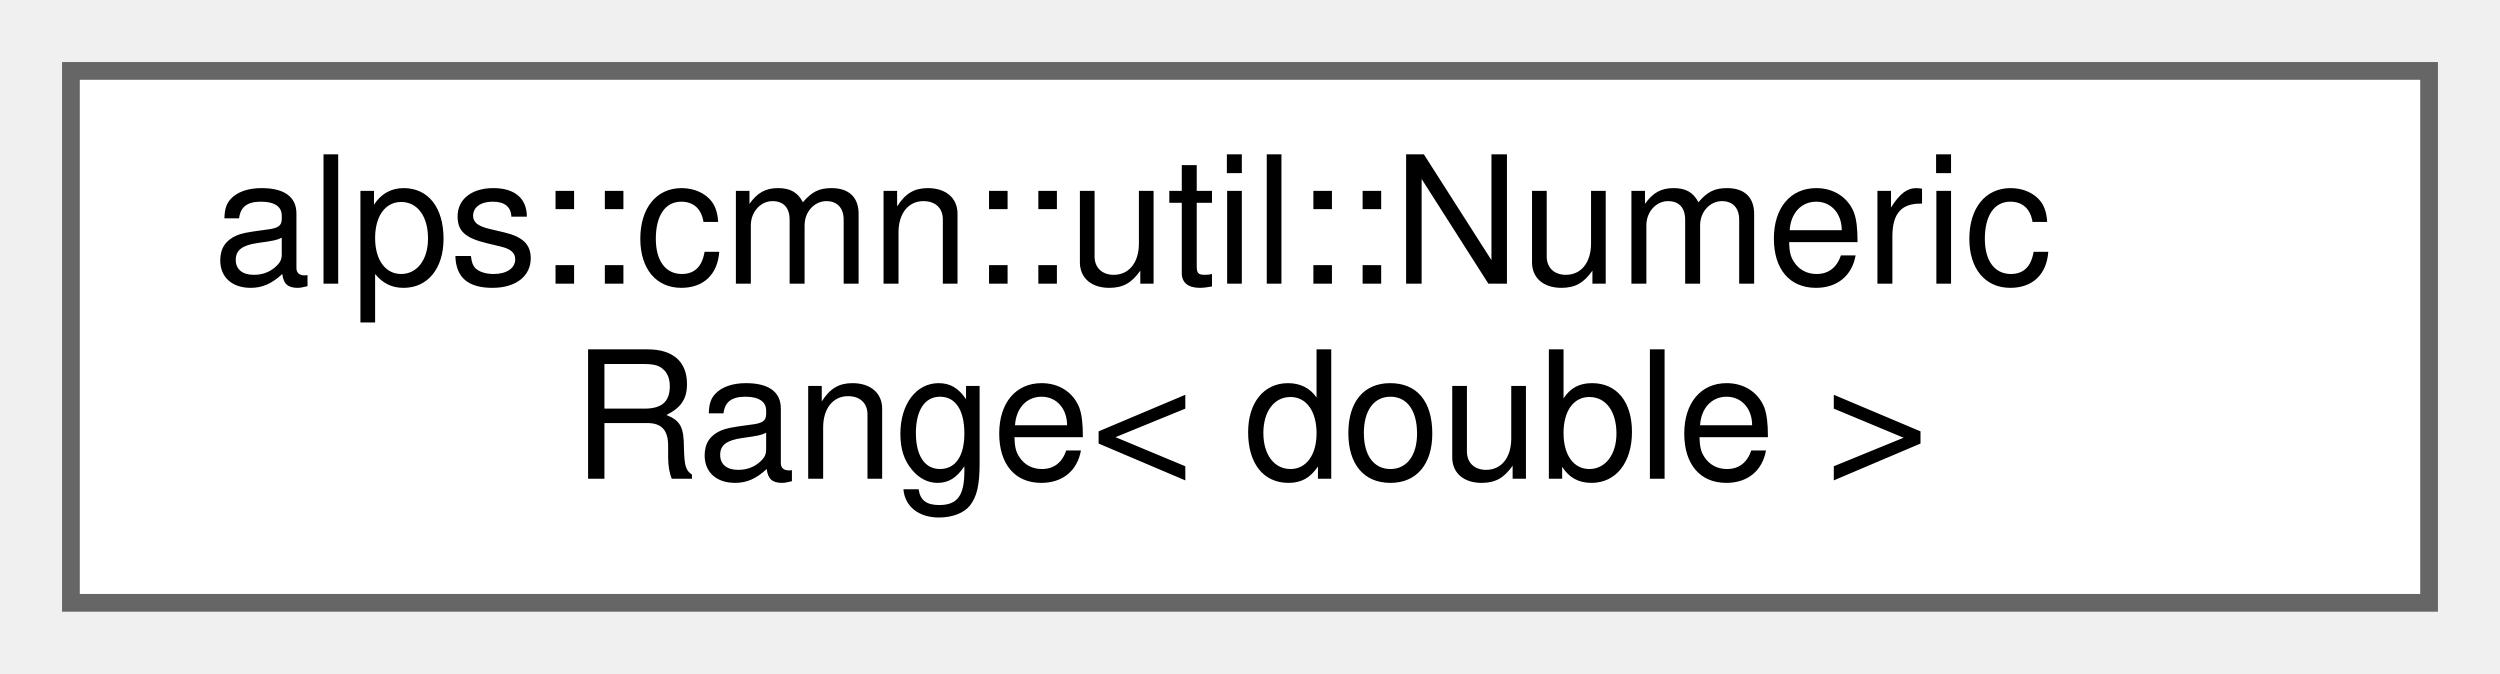
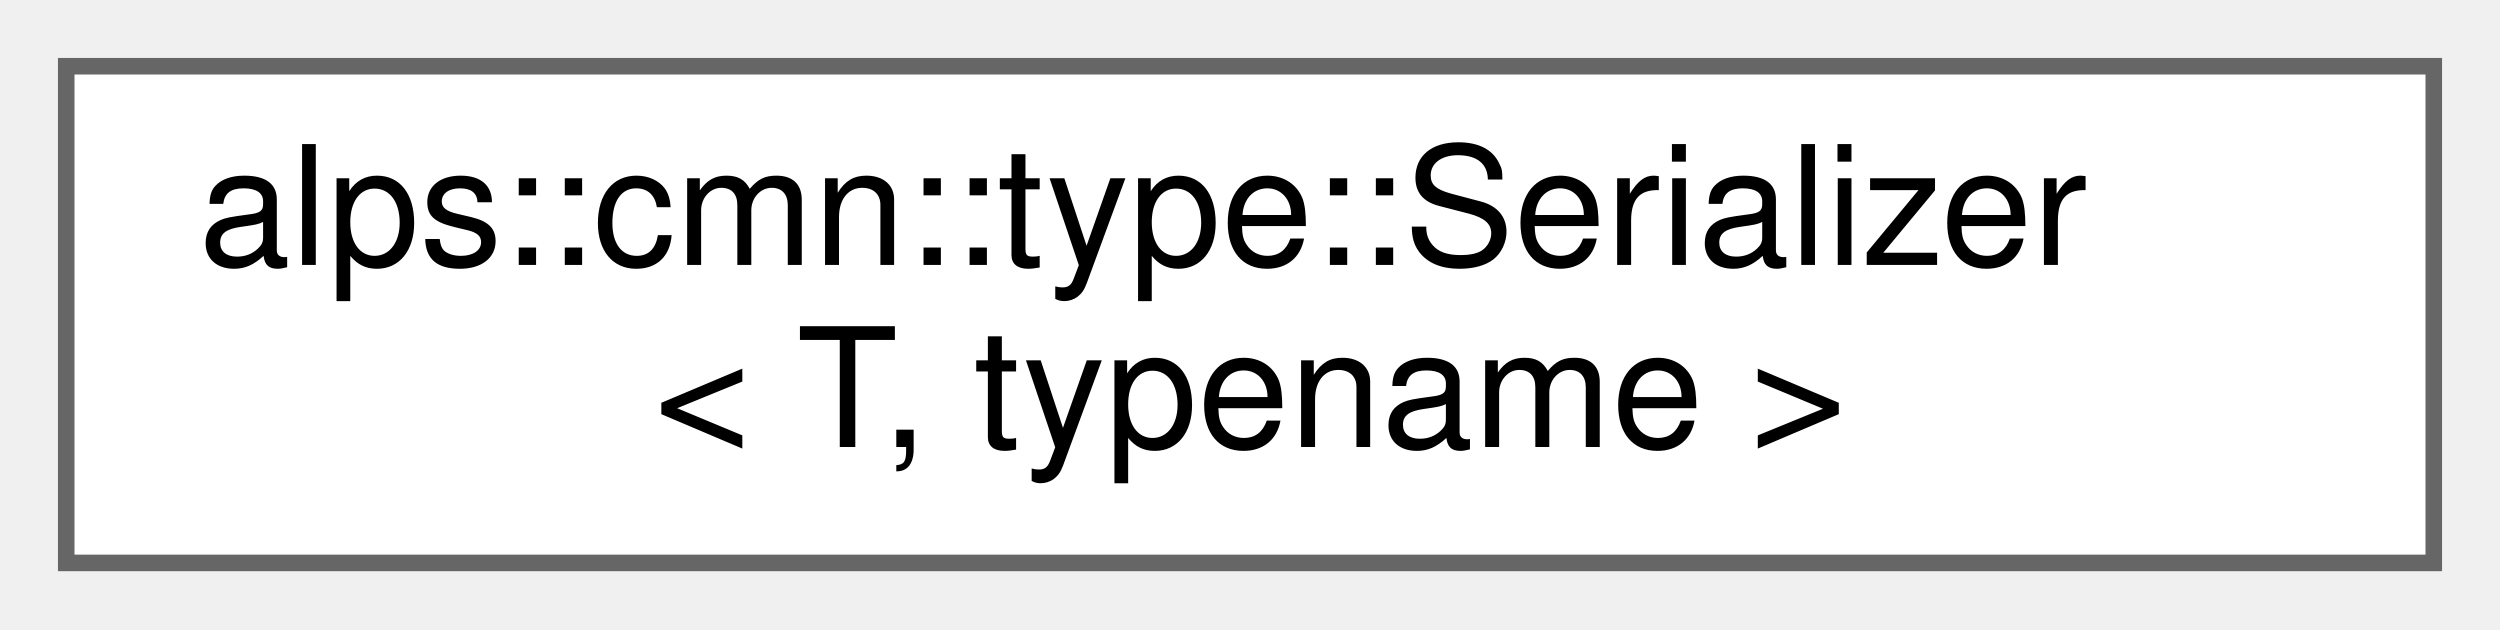
- <svg xmlns="http://www.w3.org/2000/svg" xmlns:xlink="http://www.w3.org/1999/xlink" width="141pt" height="38pt" viewBox="0.00 0.00 141.00 38.00">
+ <svg xmlns="http://www.w3.org/2000/svg" xmlns:xlink="http://www.w3.org/1999/xlink" width="151pt" height="38pt" viewBox="0.00 0.00 151.00 38.00">
  <g id="graph0" class="graph" transform="scale(1 1) rotate(0) translate(4 34)">
    <g id="Node000000" class="node">
      <g id="a_Node000000">
-         <a xlink:href="structalps_1_1cmn_1_1util_1_1_numeric_range.html" target="_top" xlink:title=" ">
-           <polygon fill="white" stroke="#666666" points="133,-30 0,-30 0,0 133,0 133,-30" />
-           <text text-anchor="start" x="8" y="-18" font-family="Helvetica,sans-Serif" font-size="10.00">alps::cmn::util::Numeric</text>
-           <text text-anchor="middle" x="66.5" y="-7" font-family="Helvetica,sans-Serif" font-size="10.00">Range&lt; double &gt;</text>
+         <a xlink:href="structalps_1_1cmn_1_1type_1_1_serializer.html" target="_top" xlink:title="データとバイト列の変換器">
+           <polygon fill="white" stroke="#666666" points="143,-30 0,-30 0,0 143,0 143,-30" />
+           <text text-anchor="start" x="8" y="-18" font-family="Helvetica,sans-Serif" font-size="10.00">alps::cmn::type::Serializer</text>
+           <text text-anchor="middle" x="71.5" y="-7" font-family="Helvetica,sans-Serif" font-size="10.00">&lt; T, typename &gt;</text>
        </a>
      </g>
    </g>
  </g>
</svg>
